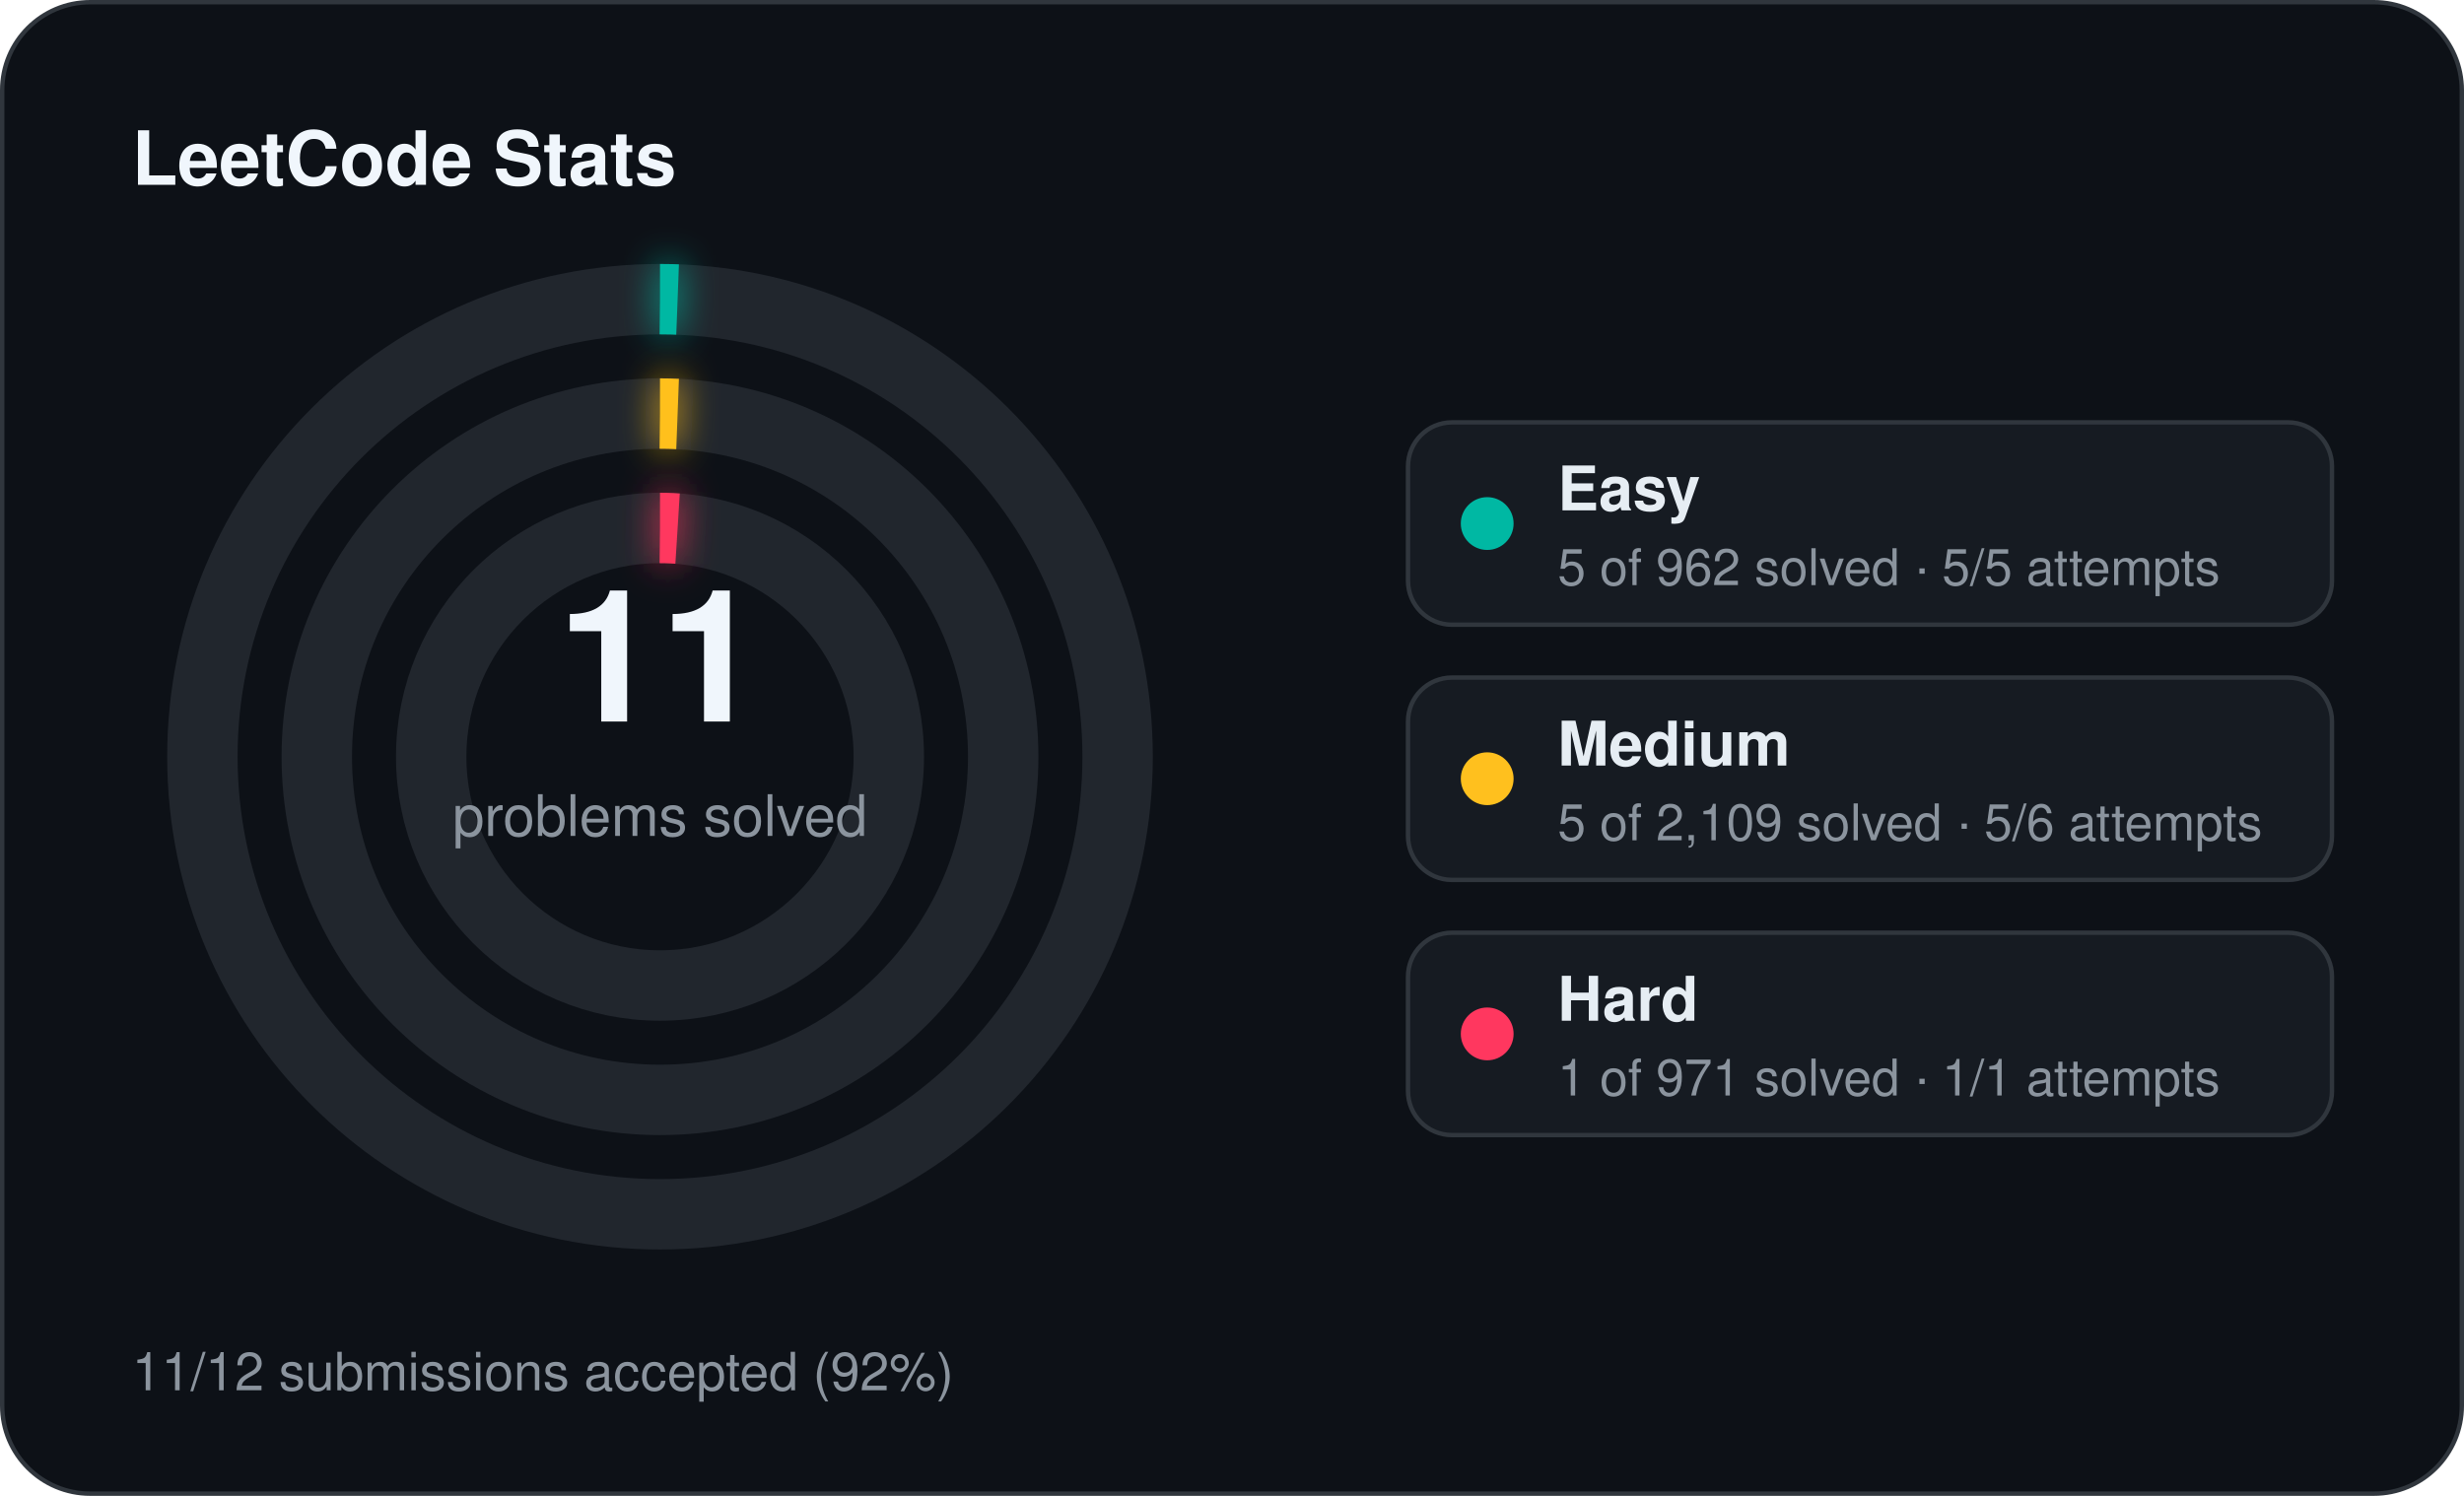
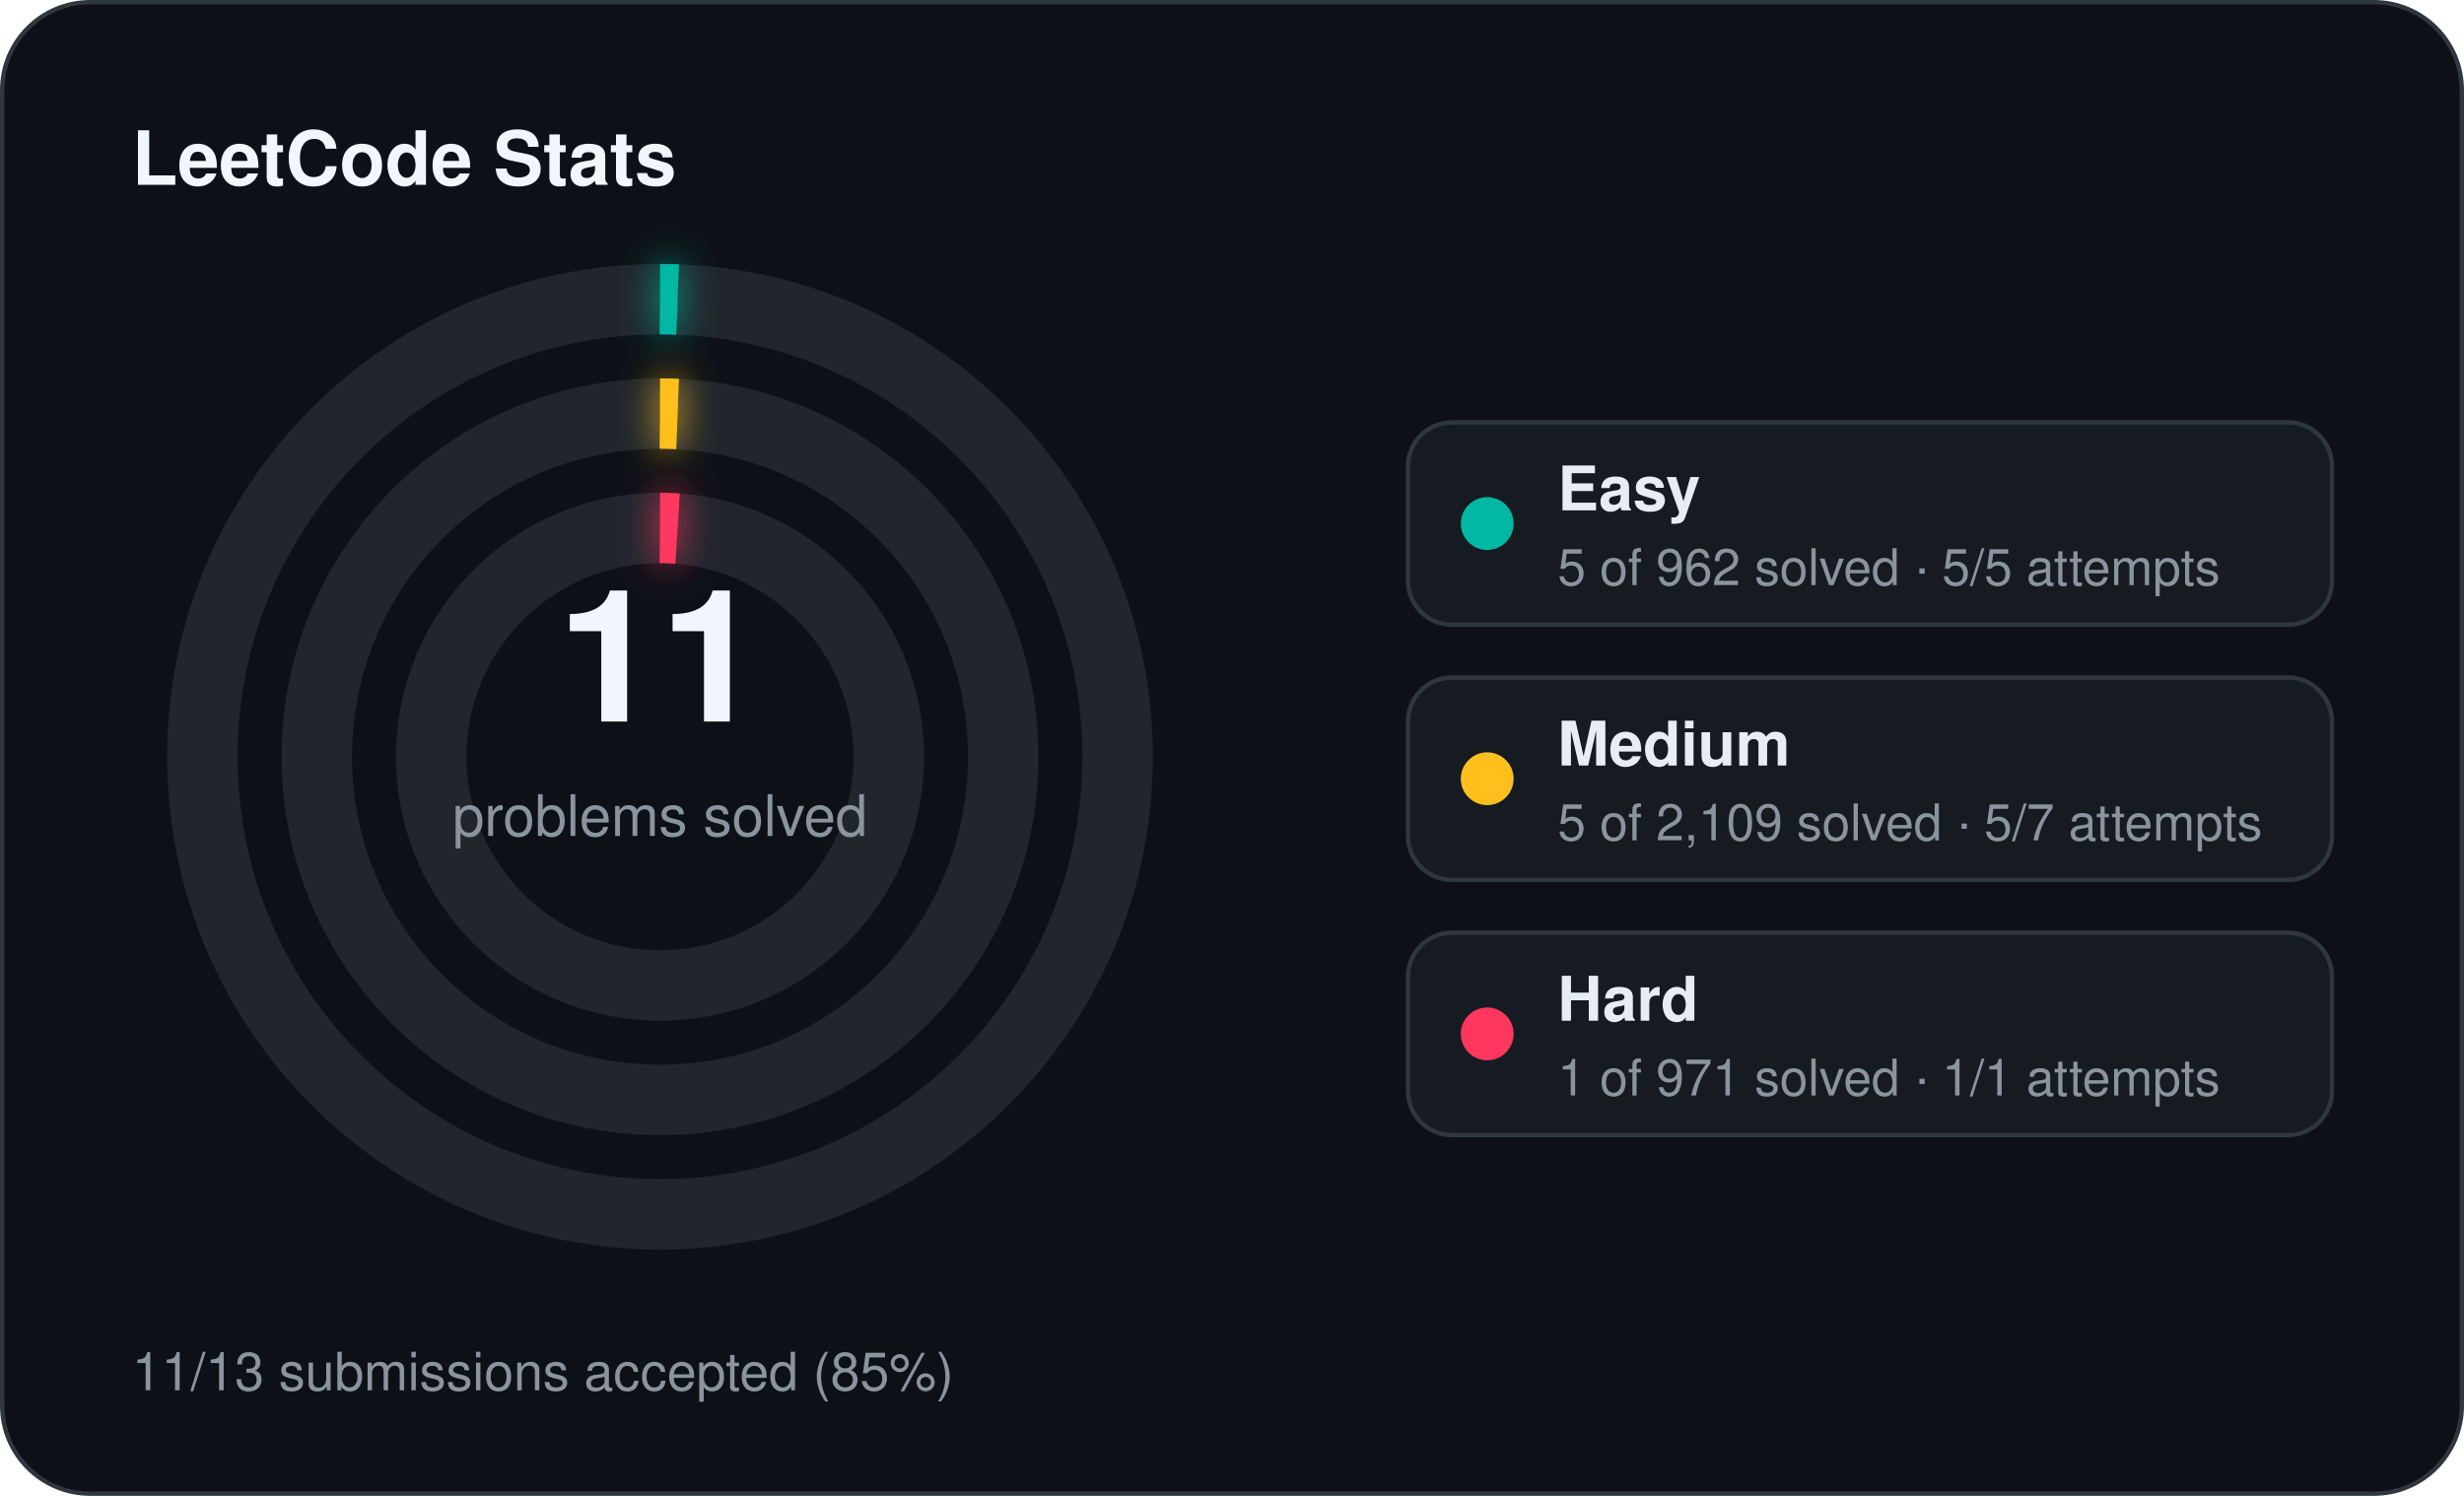
<svg xmlns="http://www.w3.org/2000/svg" width="560" height="340" viewBox="0 0 560 340">
  <defs>
    <filter id="stats-glow" x="-60%" y="-60%" width="220%" height="220%">
      <feGaussianBlur stdDeviation="4" result="blur" />
      <feMerge>
        <feMergeNode in="blur" />
        <feMergeNode in="SourceGraphic" />
      </feMerge>
    </filter>
  </defs>
  <rect x="0.5" y="0.5" width="559" height="339" rx="20" fill="#0d1117" stroke="#30363d" stroke-width="1" />
  <text x="30" y="42" fill="#f0f6fc" font-family="Segoe UI, Helvetica, Arial, sans-serif" font-size="17" font-weight="700">LeetCode Stats</text>
  <circle cx="150" cy="172" r="104" fill="none" stroke="#21262d" stroke-width="16" />
  <circle cx="150" cy="172" r="104" fill="none" stroke="#00b8a3" stroke-width="16" stroke-linecap="butt" stroke-dasharray="4.00 653.45" transform="rotate(-90 150 172)" filter="url(#stats-glow)" />
  <circle cx="150" cy="172" r="78" fill="none" stroke="#21262d" stroke-width="16" />
  <circle cx="150" cy="172" r="78" fill="none" stroke="#ffc01e" stroke-width="16" stroke-linecap="butt" stroke-dasharray="4.00 490.09" transform="rotate(-90 150 172)" filter="url(#stats-glow)" />
  <circle cx="150" cy="172" r="52" fill="none" stroke="#21262d" stroke-width="16" />
  <circle cx="150" cy="172" r="52" fill="none" stroke="#ff375f" stroke-width="16" stroke-linecap="butt" stroke-dasharray="4.00 326.73" transform="rotate(-90 150 172)" filter="url(#stats-glow)" />
  <text x="150" y="164" text-anchor="middle" fill="#f0f6fc" font-family="Segoe UI, Helvetica, Arial, sans-serif" font-size="42" font-weight="700">11</text>
  <text x="150" y="190" text-anchor="middle" fill="#8b949e" font-family="Segoe UI, Helvetica, Arial, sans-serif" font-size="13">problems solved</text>
  <rect x="320" y="96" width="210" height="46" rx="10" fill="#161b22" stroke="#30363d" stroke-width="1" />
  <circle cx="338" cy="119" r="6" fill="#00b8a3" />
  <text x="354" y="116" fill="#e6edf3" font-family="Segoe UI, Helvetica, Arial, sans-serif" font-size="14" font-weight="600">Easy</text>
  <text x="354" y="133" fill="#8b949e" font-family="Segoe UI, Helvetica, Arial, sans-serif" font-size="11.5">5 of 962 solved · 5/5 attempts</text>
  <rect x="320" y="154" width="210" height="46" rx="10" fill="#161b22" stroke="#30363d" stroke-width="1" />
  <circle cx="338" cy="177" r="6" fill="#ffc01e" />
  <text x="354" y="174" fill="#e6edf3" font-family="Segoe UI, Helvetica, Arial, sans-serif" font-size="14" font-weight="600">Medium</text>
-   <text x="354" y="191" fill="#8b949e" font-family="Segoe UI, Helvetica, Arial, sans-serif" font-size="11.5">5 of 2,109 solved · 5/6 attempts</text>
+   <text x="354" y="191" fill="#8b949e" font-family="Segoe UI, Helvetica, Arial, sans-serif" font-size="11.5">5 of 2,109 solved · 5/7 attempts</text>
  <rect x="320" y="212" width="210" height="46" rx="10" fill="#161b22" stroke="#30363d" stroke-width="1" />
  <circle cx="338" cy="235" r="6" fill="#ff375f" />
  <text x="354" y="232" fill="#e6edf3" font-family="Segoe UI, Helvetica, Arial, sans-serif" font-size="14" font-weight="600">Hard</text>
  <text x="354" y="249" fill="#8b949e" font-family="Segoe UI, Helvetica, Arial, sans-serif" font-size="11.5">1 of 971 solved · 1/1 attempts</text>
-   <text x="30" y="316" fill="#8b949e" font-family="Segoe UI, Helvetica, Arial, sans-serif" font-size="12">11/12 submissions accepted (92%)</text>
+   <text x="30" y="316" fill="#8b949e" font-family="Segoe UI, Helvetica, Arial, sans-serif" font-size="12">11/13 submissions accepted (85%)</text>
</svg>
